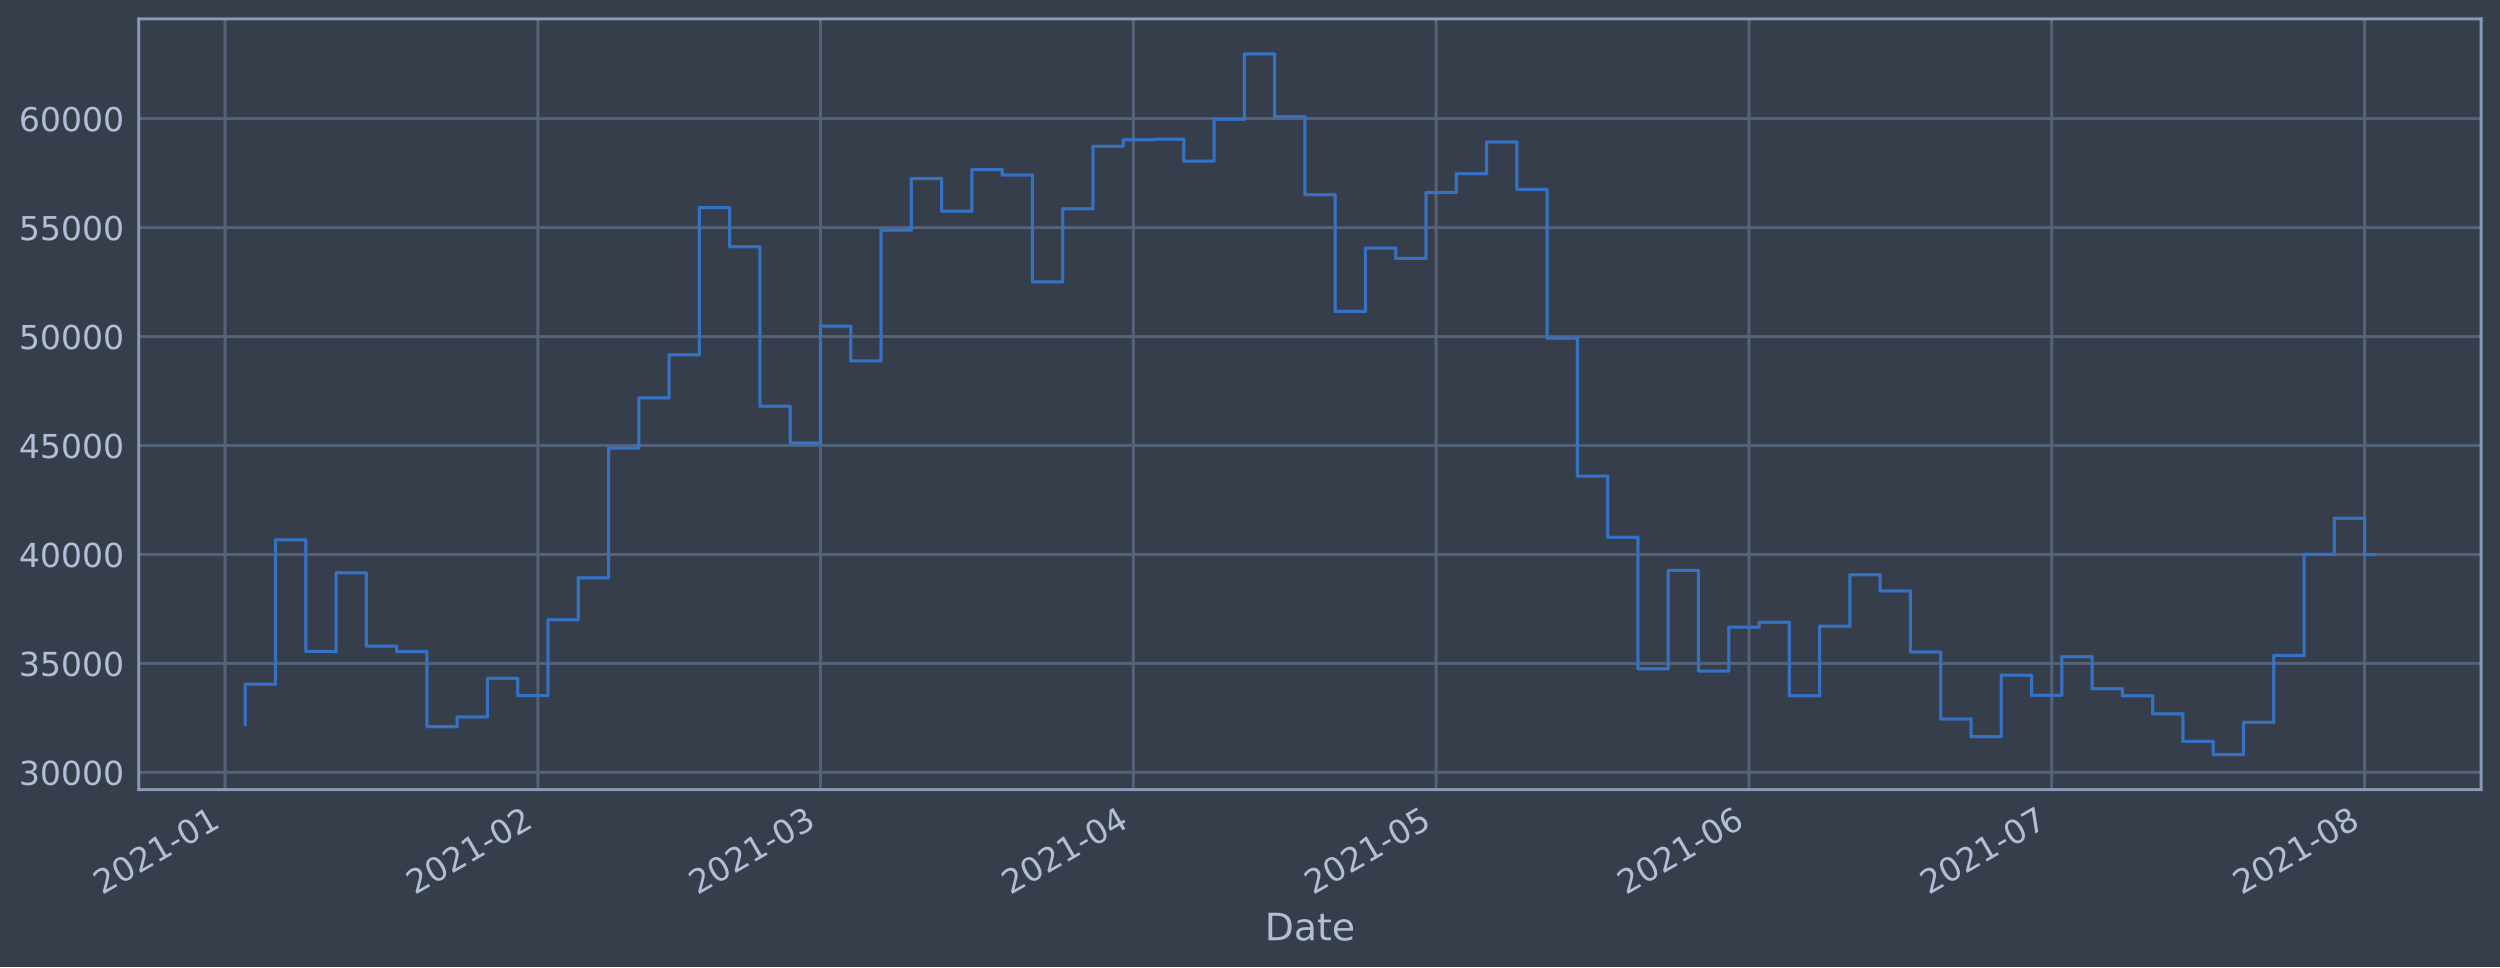
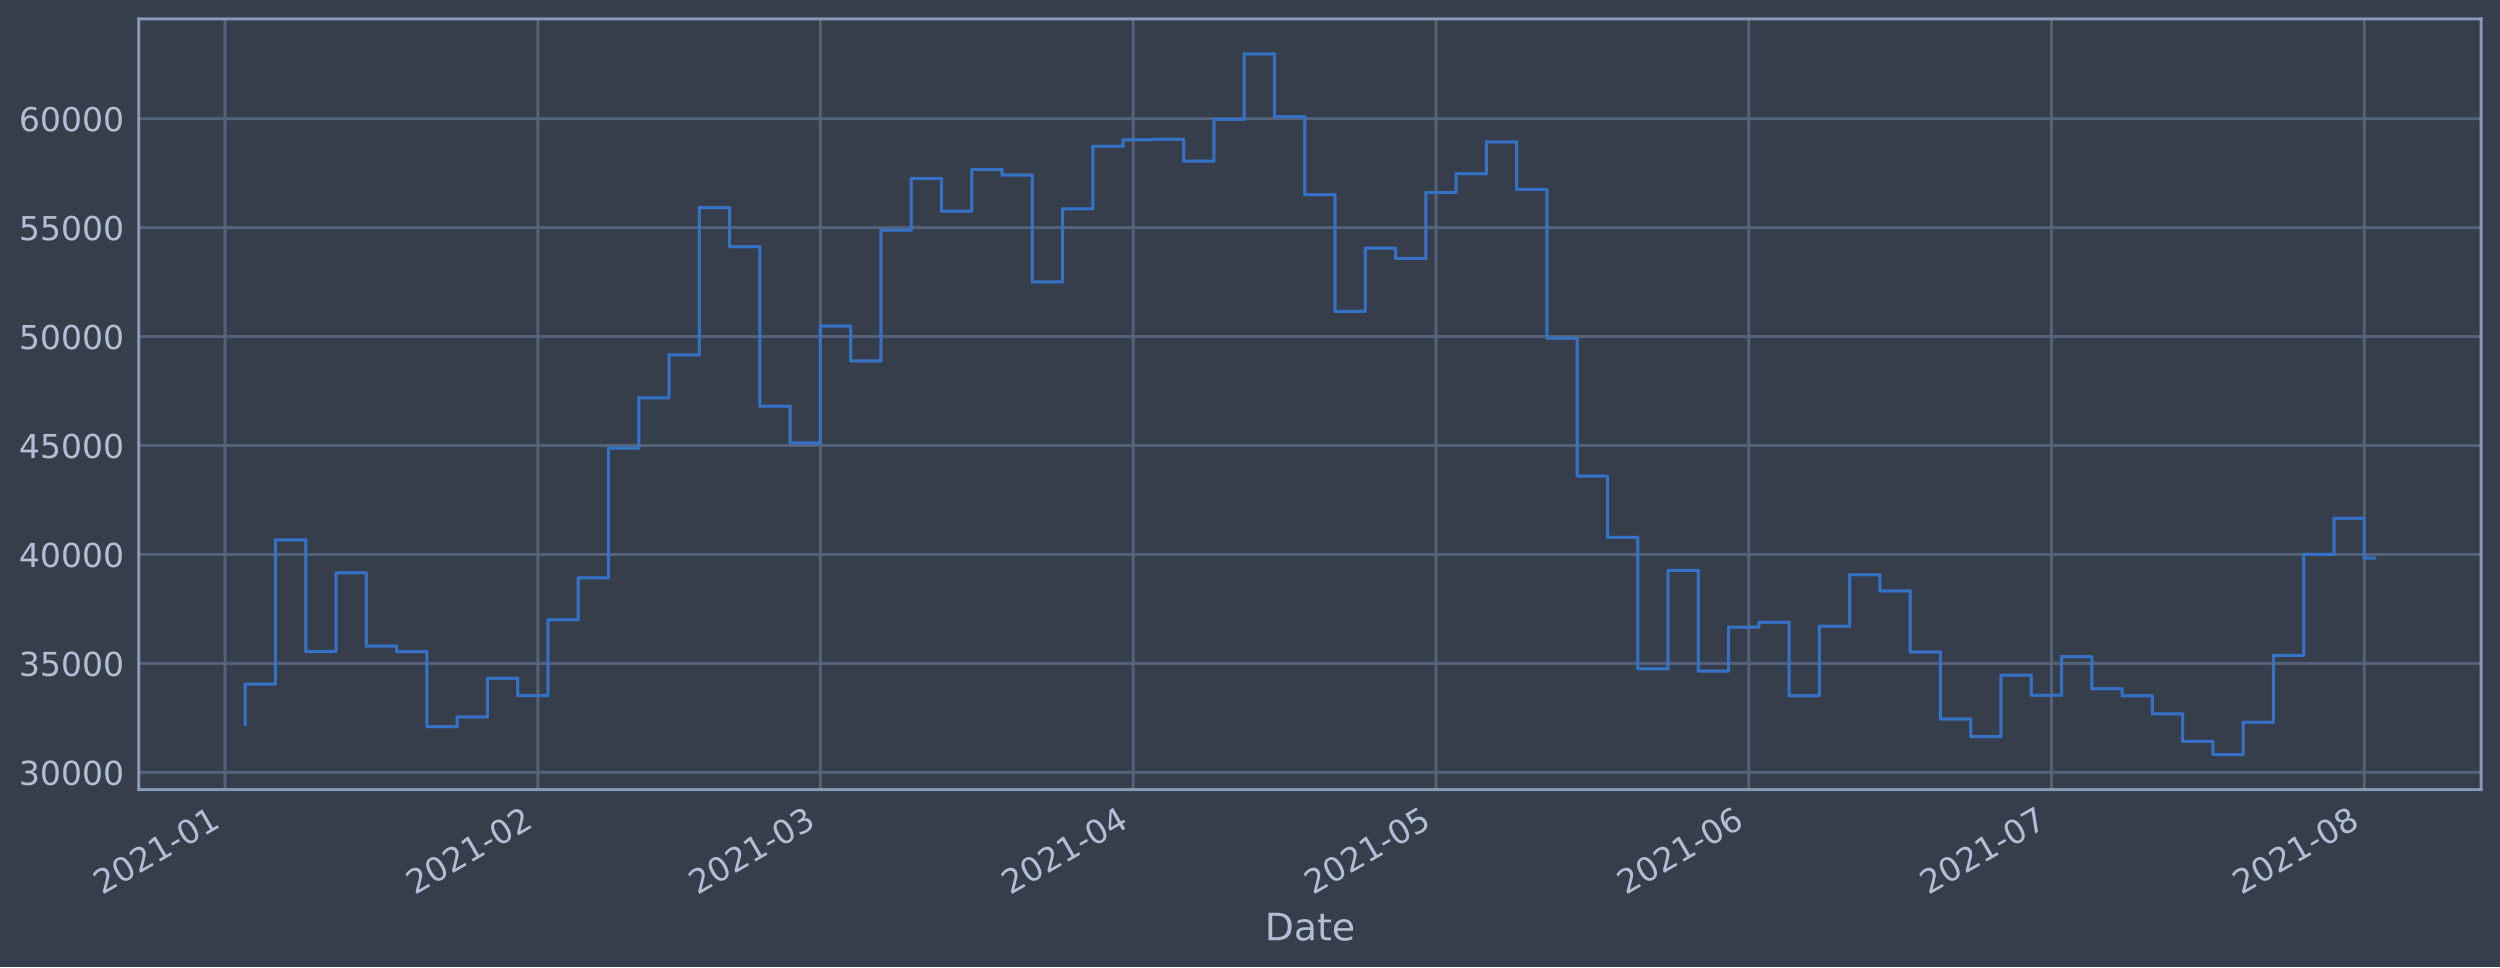
<svg xmlns="http://www.w3.org/2000/svg" xmlns:xlink="http://www.w3.org/1999/xlink" height="368.58pt" version="1.1" viewBox="0 0 952.884 368.58" width="952.884pt">
  <defs>
    <style type="text/css">*{stroke-linecap:butt;stroke-linejoin:round;}</style>
  </defs>
  <g id="figure_1">
    <g id="patch_1">
      <path d="M 0 368.58  L 952.884 368.58  L 952.884 0  L 0 0  z " style="fill:#373e4b;" />
    </g>
    <g id="axes_1">
      <g id="patch_2">
        <path d="M 52.884 300.96  L 945.684 300.96  L 945.684 7.2  L 52.884 7.2  z " style="fill:#373e4b;" />
      </g>
      <g id="matplotlib.axis_1">
        <g id="xtick_1">
          <g id="line2d_1">
-             <path clip-path="url(#p9386f862c2)" d="M 85.772 300.96  L 85.772 7.2  " style="fill:none;stroke:#546379;stroke-linecap:square;stroke-width:1.12;" />
+             <path clip-path="url(#p86b8a4b633)" d="M 85.773 300.96  L 85.773 7.2  " style="fill:none;stroke:#546379;stroke-linecap:square;stroke-width:1.12;" />
          </g>
          <g id="line2d_2" />
          <g id="text_1">
-             <g style="fill:#b1bed6;" transform="translate(38.86888 341.1745)rotate(-30)scale(0.126 -0.126)">
+             <g style="fill:#b1bed6;" transform="translate(38.87 341.1745)rotate(-30)scale(0.126 -0.126)">
              <defs>
                <path d="M 1228 531  L 3431 531  L 3431 0  L 469 0  L 469 531  Q 828 903 1448 1529  Q 2069 2156 2228 2338  Q 2531 2678 2651 2914  Q 2772 3150 2772 3378  Q 2772 3750 2511 3984  Q 2250 4219 1831 4219  Q 1534 4219 1204 4116  Q 875 4013 500 3803  L 500 4441  Q 881 4594 1212 4672  Q 1544 4750 1819 4750  Q 2544 4750 2975 4387  Q 3406 4025 3406 3419  Q 3406 3131 3298 2873  Q 3191 2616 2906 2266  Q 2828 2175 2409 1742  Q 1991 1309 1228 531  z " id="DejaVuSans-32" transform="scale(0.015625)" />
                <path d="M 2034 4250  Q 1547 4250 1301 3770  Q 1056 3291 1056 2328  Q 1056 1369 1301 889  Q 1547 409 2034 409  Q 2525 409 2770 889  Q 3016 1369 3016 2328  Q 3016 3291 2770 3770  Q 2525 4250 2034 4250  z M 2034 4750  Q 2819 4750 3233 4129  Q 3647 3509 3647 2328  Q 3647 1150 3233 529  Q 2819 -91 2034 -91  Q 1250 -91 836 529  Q 422 1150 422 2328  Q 422 3509 836 4129  Q 1250 4750 2034 4750  z " id="DejaVuSans-30" transform="scale(0.015625)" />
                <path d="M 794 531  L 1825 531  L 1825 4091  L 703 3866  L 703 4441  L 1819 4666  L 2450 4666  L 2450 531  L 3481 531  L 3481 0  L 794 0  L 794 531  z " id="DejaVuSans-31" transform="scale(0.015625)" />
                <path d="M 313 2009  L 1997 2009  L 1997 1497  L 313 1497  L 313 2009  z " id="DejaVuSans-2d" transform="scale(0.015625)" />
              </defs>
              <use xlink:href="#DejaVuSans-32" />
              <use x="63.623" xlink:href="#DejaVuSans-30" />
              <use x="127.246" xlink:href="#DejaVuSans-32" />
              <use x="190.869" xlink:href="#DejaVuSans-31" />
              <use x="254.492" xlink:href="#DejaVuSans-2d" />
              <use x="290.576" xlink:href="#DejaVuSans-30" />
              <use x="354.199" xlink:href="#DejaVuSans-31" />
            </g>
          </g>
        </g>
        <g id="xtick_2">
          <g id="line2d_3">
-             <path clip-path="url(#p9386f862c2)" d="M 205.02 300.96  L 205.02 7.2  " style="fill:none;stroke:#546379;stroke-linecap:square;stroke-width:1.12;" />
+             <path clip-path="url(#p86b8a4b633)" d="M 205.004 300.96  L 205.004 7.2  " style="fill:none;stroke:#546379;stroke-linecap:square;stroke-width:1.12;" />
          </g>
          <g id="line2d_4" />
          <g id="text_2">
-             <g style="fill:#b1bed6;" transform="translate(158.1168 341.1745)rotate(-30)scale(0.126 -0.126)">
+             <g style="fill:#b1bed6;" transform="translate(158.1006 341.1745)rotate(-30)scale(0.126 -0.126)">
              <use xlink:href="#DejaVuSans-32" />
              <use x="63.623" xlink:href="#DejaVuSans-30" />
              <use x="127.246" xlink:href="#DejaVuSans-32" />
              <use x="190.869" xlink:href="#DejaVuSans-31" />
              <use x="254.492" xlink:href="#DejaVuSans-2d" />
              <use x="290.576" xlink:href="#DejaVuSans-30" />
              <use x="354.199" xlink:href="#DejaVuSans-32" />
            </g>
          </g>
        </g>
        <g id="xtick_3">
          <g id="line2d_5">
-             <path clip-path="url(#p9386f862c2)" d="M 312.728 300.96  L 312.728 7.2  " style="fill:none;stroke:#546379;stroke-linecap:square;stroke-width:1.12;" />
+             <path clip-path="url(#p86b8a4b633)" d="M 312.696 300.96  L 312.696 7.2  " style="fill:none;stroke:#546379;stroke-linecap:square;stroke-width:1.12;" />
          </g>
          <g id="line2d_6" />
          <g id="text_3">
-             <g style="fill:#b1bed6;" transform="translate(265.8246 341.1745)rotate(-30)scale(0.126 -0.126)">
+             <g style="fill:#b1bed6;" transform="translate(265.7928 341.1745)rotate(-30)scale(0.126 -0.126)">
              <defs>
                <path d="M 2597 2516  Q 3050 2419 3304 2112  Q 3559 1806 3559 1356  Q 3559 666 3084 287  Q 2609 -91 1734 -91  Q 1441 -91 1130 -33  Q 819 25 488 141  L 488 750  Q 750 597 1062 519  Q 1375 441 1716 441  Q 2309 441 2620 675  Q 2931 909 2931 1356  Q 2931 1769 2642 2001  Q 2353 2234 1838 2234  L 1294 2234  L 1294 2753  L 1863 2753  Q 2328 2753 2575 2939  Q 2822 3125 2822 3475  Q 2822 3834 2567 4026  Q 2313 4219 1838 4219  Q 1578 4219 1281 4162  Q 984 4106 628 3988  L 628 4550  Q 988 4650 1302 4700  Q 1616 4750 1894 4750  Q 2613 4750 3031 4423  Q 3450 4097 3450 3541  Q 3450 3153 3228 2886  Q 3006 2619 2597 2516  z " id="DejaVuSans-33" transform="scale(0.015625)" />
              </defs>
              <use xlink:href="#DejaVuSans-32" />
              <use x="63.623" xlink:href="#DejaVuSans-30" />
              <use x="127.246" xlink:href="#DejaVuSans-32" />
              <use x="190.869" xlink:href="#DejaVuSans-31" />
              <use x="254.492" xlink:href="#DejaVuSans-2d" />
              <use x="290.576" xlink:href="#DejaVuSans-30" />
              <use x="354.199" xlink:href="#DejaVuSans-33" />
            </g>
          </g>
        </g>
        <g id="xtick_4">
          <g id="line2d_7">
-             <path clip-path="url(#p9386f862c2)" d="M 431.976 300.96  L 431.976 7.2  " style="fill:none;stroke:#546379;stroke-linecap:square;stroke-width:1.12;" />
+             <path clip-path="url(#p86b8a4b633)" d="M 431.927 300.96  L 431.927 7.2  " style="fill:none;stroke:#546379;stroke-linecap:square;stroke-width:1.12;" />
          </g>
          <g id="line2d_8" />
          <g id="text_4">
-             <g style="fill:#b1bed6;" transform="translate(385.0725 341.1745)rotate(-30)scale(0.126 -0.126)">
+             <g style="fill:#b1bed6;" transform="translate(385.0234 341.1745)rotate(-30)scale(0.126 -0.126)">
              <defs>
                <path d="M 2419 4116  L 825 1625  L 2419 1625  L 2419 4116  z M 2253 4666  L 3047 4666  L 3047 1625  L 3713 1625  L 3713 1100  L 3047 1100  L 3047 0  L 2419 0  L 2419 1100  L 313 1100  L 313 1709  L 2253 4666  z " id="DejaVuSans-34" transform="scale(0.015625)" />
              </defs>
              <use xlink:href="#DejaVuSans-32" />
              <use x="63.623" xlink:href="#DejaVuSans-30" />
              <use x="127.246" xlink:href="#DejaVuSans-32" />
              <use x="190.869" xlink:href="#DejaVuSans-31" />
              <use x="254.492" xlink:href="#DejaVuSans-2d" />
              <use x="290.576" xlink:href="#DejaVuSans-30" />
              <use x="354.199" xlink:href="#DejaVuSans-34" />
            </g>
          </g>
        </g>
        <g id="xtick_5">
          <g id="line2d_9">
-             <path clip-path="url(#p9386f862c2)" d="M 547.377 300.96  L 547.377 7.2  " style="fill:none;stroke:#546379;stroke-linecap:square;stroke-width:1.12;" />
+             <path clip-path="url(#p86b8a4b633)" d="M 547.311 300.96  L 547.311 7.2  " style="fill:none;stroke:#546379;stroke-linecap:square;stroke-width:1.12;" />
          </g>
          <g id="line2d_10" />
          <g id="text_5">
-             <g style="fill:#b1bed6;" transform="translate(500.4737 341.1745)rotate(-30)scale(0.126 -0.126)">
+             <g style="fill:#b1bed6;" transform="translate(500.4079 341.1745)rotate(-30)scale(0.126 -0.126)">
              <defs>
                <path d="M 691 4666  L 3169 4666  L 3169 4134  L 1269 4134  L 1269 2991  Q 1406 3038 1543 3061  Q 1681 3084 1819 3084  Q 2600 3084 3056 2656  Q 3513 2228 3513 1497  Q 3513 744 3044 326  Q 2575 -91 1722 -91  Q 1428 -91 1123 -41  Q 819 9 494 109  L 494 744  Q 775 591 1075 516  Q 1375 441 1709 441  Q 2250 441 2565 725  Q 2881 1009 2881 1497  Q 2881 1984 2565 2268  Q 2250 2553 1709 2553  Q 1456 2553 1204 2497  Q 953 2441 691 2322  L 691 4666  z " id="DejaVuSans-35" transform="scale(0.015625)" />
              </defs>
              <use xlink:href="#DejaVuSans-32" />
              <use x="63.623" xlink:href="#DejaVuSans-30" />
              <use x="127.246" xlink:href="#DejaVuSans-32" />
              <use x="190.869" xlink:href="#DejaVuSans-31" />
              <use x="254.492" xlink:href="#DejaVuSans-2d" />
              <use x="290.576" xlink:href="#DejaVuSans-30" />
              <use x="354.199" xlink:href="#DejaVuSans-35" />
            </g>
          </g>
        </g>
        <g id="xtick_6">
          <g id="line2d_11">
-             <path clip-path="url(#p9386f862c2)" d="M 666.625 300.96  L 666.625 7.2  " style="fill:none;stroke:#546379;stroke-linecap:square;stroke-width:1.12;" />
+             <path clip-path="url(#p86b8a4b633)" d="M 666.542 300.96  L 666.542 7.2  " style="fill:none;stroke:#546379;stroke-linecap:square;stroke-width:1.12;" />
          </g>
          <g id="line2d_12" />
          <g id="text_6">
-             <g style="fill:#b1bed6;" transform="translate(619.7216 341.1745)rotate(-30)scale(0.126 -0.126)">
+             <g style="fill:#b1bed6;" transform="translate(619.6386 341.1745)rotate(-30)scale(0.126 -0.126)">
              <defs>
                <path d="M 2113 2584  Q 1688 2584 1439 2293  Q 1191 2003 1191 1497  Q 1191 994 1439 701  Q 1688 409 2113 409  Q 2538 409 2786 701  Q 3034 994 3034 1497  Q 3034 2003 2786 2293  Q 2538 2584 2113 2584  z M 3366 4563  L 3366 3988  Q 3128 4100 2886 4159  Q 2644 4219 2406 4219  Q 1781 4219 1451 3797  Q 1122 3375 1075 2522  Q 1259 2794 1537 2939  Q 1816 3084 2150 3084  Q 2853 3084 3261 2657  Q 3669 2231 3669 1497  Q 3669 778 3244 343  Q 2819 -91 2113 -91  Q 1303 -91 875 529  Q 447 1150 447 2328  Q 447 3434 972 4092  Q 1497 4750 2381 4750  Q 2619 4750 2861 4703  Q 3103 4656 3366 4563  z " id="DejaVuSans-36" transform="scale(0.015625)" />
              </defs>
              <use xlink:href="#DejaVuSans-32" />
              <use x="63.623" xlink:href="#DejaVuSans-30" />
              <use x="127.246" xlink:href="#DejaVuSans-32" />
              <use x="190.869" xlink:href="#DejaVuSans-31" />
              <use x="254.492" xlink:href="#DejaVuSans-2d" />
              <use x="290.576" xlink:href="#DejaVuSans-30" />
              <use x="354.199" xlink:href="#DejaVuSans-36" />
            </g>
          </g>
        </g>
        <g id="xtick_7">
          <g id="line2d_13">
-             <path clip-path="url(#p9386f862c2)" d="M 782.026 300.96  L 782.026 7.2  " style="fill:none;stroke:#546379;stroke-linecap:square;stroke-width:1.12;" />
+             <path clip-path="url(#p86b8a4b633)" d="M 781.926 300.96  L 781.926 7.2  " style="fill:none;stroke:#546379;stroke-linecap:square;stroke-width:1.12;" />
          </g>
          <g id="line2d_14" />
          <g id="text_7">
-             <g style="fill:#b1bed6;" transform="translate(735.1227 341.1745)rotate(-30)scale(0.126 -0.126)">
+             <g style="fill:#b1bed6;" transform="translate(735.0231 341.1745)rotate(-30)scale(0.126 -0.126)">
              <defs>
                <path d="M 525 4666  L 3525 4666  L 3525 4397  L 1831 0  L 1172 0  L 2766 4134  L 525 4134  L 525 4666  z " id="DejaVuSans-37" transform="scale(0.015625)" />
              </defs>
              <use xlink:href="#DejaVuSans-32" />
              <use x="63.623" xlink:href="#DejaVuSans-30" />
              <use x="127.246" xlink:href="#DejaVuSans-32" />
              <use x="190.869" xlink:href="#DejaVuSans-31" />
              <use x="254.492" xlink:href="#DejaVuSans-2d" />
              <use x="290.576" xlink:href="#DejaVuSans-30" />
              <use x="354.199" xlink:href="#DejaVuSans-37" />
            </g>
          </g>
        </g>
        <g id="xtick_8">
          <g id="line2d_15">
-             <path clip-path="url(#p9386f862c2)" d="M 901.274 300.96  L 901.274 7.2  " style="fill:none;stroke:#546379;stroke-linecap:square;stroke-width:1.12;" />
+             <path clip-path="url(#p86b8a4b633)" d="M 901.157 300.96  L 901.157 7.2  " style="fill:none;stroke:#546379;stroke-linecap:square;stroke-width:1.12;" />
          </g>
          <g id="line2d_16" />
          <g id="text_8">
-             <g style="fill:#b1bed6;" transform="translate(854.3706 341.1745)rotate(-30)scale(0.126 -0.126)">
+             <g style="fill:#b1bed6;" transform="translate(854.2537 341.1745)rotate(-30)scale(0.126 -0.126)">
              <defs>
                <path d="M 2034 2216  Q 1584 2216 1326 1975  Q 1069 1734 1069 1313  Q 1069 891 1326 650  Q 1584 409 2034 409  Q 2484 409 2743 651  Q 3003 894 3003 1313  Q 3003 1734 2745 1975  Q 2488 2216 2034 2216  z M 1403 2484  Q 997 2584 770 2862  Q 544 3141 544 3541  Q 544 4100 942 4425  Q 1341 4750 2034 4750  Q 2731 4750 3128 4425  Q 3525 4100 3525 3541  Q 3525 3141 3298 2862  Q 3072 2584 2669 2484  Q 3125 2378 3379 2068  Q 3634 1759 3634 1313  Q 3634 634 3220 271  Q 2806 -91 2034 -91  Q 1263 -91 848 271  Q 434 634 434 1313  Q 434 1759 690 2068  Q 947 2378 1403 2484  z M 1172 3481  Q 1172 3119 1398 2916  Q 1625 2713 2034 2713  Q 2441 2713 2670 2916  Q 2900 3119 2900 3481  Q 2900 3844 2670 4047  Q 2441 4250 2034 4250  Q 1625 4250 1398 4047  Q 1172 3844 1172 3481  z " id="DejaVuSans-38" transform="scale(0.015625)" />
              </defs>
              <use xlink:href="#DejaVuSans-32" />
              <use x="63.623" xlink:href="#DejaVuSans-30" />
              <use x="127.246" xlink:href="#DejaVuSans-32" />
              <use x="190.869" xlink:href="#DejaVuSans-31" />
              <use x="254.492" xlink:href="#DejaVuSans-2d" />
              <use x="290.576" xlink:href="#DejaVuSans-30" />
              <use x="354.199" xlink:href="#DejaVuSans-38" />
            </g>
          </g>
        </g>
        <g id="text_9">
          <g style="fill:#b1bed6;" transform="translate(482.0746 358.3856)scale(0.144 -0.144)">
            <defs>
              <path d="M 1259 4147  L 1259 519  L 2022 519  Q 2988 519 3436 956  Q 3884 1394 3884 2338  Q 3884 3275 3436 3711  Q 2988 4147 2022 4147  L 1259 4147  z M 628 4666  L 1925 4666  Q 3281 4666 3915 4102  Q 4550 3538 4550 2338  Q 4550 1131 3912 565  Q 3275 0 1925 0  L 628 0  L 628 4666  z " id="DejaVuSans-44" transform="scale(0.015625)" />
              <path d="M 2194 1759  Q 1497 1759 1228 1600  Q 959 1441 959 1056  Q 959 750 1161 570  Q 1363 391 1709 391  Q 2188 391 2477 730  Q 2766 1069 2766 1631  L 2766 1759  L 2194 1759  z M 3341 1997  L 3341 0  L 2766 0  L 2766 531  Q 2569 213 2275 61  Q 1981 -91 1556 -91  Q 1019 -91 701 211  Q 384 513 384 1019  Q 384 1609 779 1909  Q 1175 2209 1959 2209  L 2766 2209  L 2766 2266  Q 2766 2663 2505 2880  Q 2244 3097 1772 3097  Q 1472 3097 1187 3025  Q 903 2953 641 2809  L 641 3341  Q 956 3463 1253 3523  Q 1550 3584 1831 3584  Q 2591 3584 2966 3190  Q 3341 2797 3341 1997  z " id="DejaVuSans-61" transform="scale(0.015625)" />
              <path d="M 1172 4494  L 1172 3500  L 2356 3500  L 2356 3053  L 1172 3053  L 1172 1153  Q 1172 725 1289 603  Q 1406 481 1766 481  L 2356 481  L 2356 0  L 1766 0  Q 1100 0 847 248  Q 594 497 594 1153  L 594 3053  L 172 3053  L 172 3500  L 594 3500  L 594 4494  L 1172 4494  z " id="DejaVuSans-74" transform="scale(0.015625)" />
              <path d="M 3597 1894  L 3597 1613  L 953 1613  Q 991 1019 1311 708  Q 1631 397 2203 397  Q 2534 397 2845 478  Q 3156 559 3463 722  L 3463 178  Q 3153 47 2828 -22  Q 2503 -91 2169 -91  Q 1331 -91 842 396  Q 353 884 353 1716  Q 353 2575 817 3079  Q 1281 3584 2069 3584  Q 2775 3584 3186 3129  Q 3597 2675 3597 1894  z M 3022 2063  Q 3016 2534 2758 2815  Q 2500 3097 2075 3097  Q 1594 3097 1305 2825  Q 1016 2553 972 2059  L 3022 2063  z " id="DejaVuSans-65" transform="scale(0.015625)" />
            </defs>
            <use xlink:href="#DejaVuSans-44" />
            <use x="77.002" xlink:href="#DejaVuSans-61" />
            <use x="138.281" xlink:href="#DejaVuSans-74" />
            <use x="177.49" xlink:href="#DejaVuSans-65" />
          </g>
        </g>
      </g>
      <g id="matplotlib.axis_2">
        <g id="ytick_1">
          <g id="line2d_17">
-             <path clip-path="url(#p9386f862c2)" d="M 52.884 294.384  L 945.684 294.384  " style="fill:none;stroke:#546379;stroke-linecap:square;stroke-width:1.12;" />
+             <path clip-path="url(#p86b8a4b633)" d="M 52.884 294.384  L 945.684 294.384  " style="fill:none;stroke:#546379;stroke-linecap:square;stroke-width:1.12;" />
          </g>
          <g id="line2d_18" />
          <g id="text_10">
            <g style="fill:#b1bed6;" transform="translate(7.2 299.1712)scale(0.126 -0.126)">
              <use xlink:href="#DejaVuSans-33" />
              <use x="63.623" xlink:href="#DejaVuSans-30" />
              <use x="127.246" xlink:href="#DejaVuSans-30" />
              <use x="190.869" xlink:href="#DejaVuSans-30" />
              <use x="254.492" xlink:href="#DejaVuSans-30" />
            </g>
          </g>
        </g>
        <g id="ytick_2">
          <g id="line2d_19">
-             <path clip-path="url(#p9386f862c2)" d="M 52.884 252.856  L 945.684 252.856  " style="fill:none;stroke:#546379;stroke-linecap:square;stroke-width:1.12;" />
+             <path clip-path="url(#p86b8a4b633)" d="M 52.884 252.856  L 945.684 252.856  " style="fill:none;stroke:#546379;stroke-linecap:square;stroke-width:1.12;" />
          </g>
          <g id="line2d_20" />
          <g id="text_11">
            <g style="fill:#b1bed6;" transform="translate(7.2 257.6428)scale(0.126 -0.126)">
              <use xlink:href="#DejaVuSans-33" />
              <use x="63.623" xlink:href="#DejaVuSans-35" />
              <use x="127.246" xlink:href="#DejaVuSans-30" />
              <use x="190.869" xlink:href="#DejaVuSans-30" />
              <use x="254.492" xlink:href="#DejaVuSans-30" />
            </g>
          </g>
        </g>
        <g id="ytick_3">
          <g id="line2d_21">
-             <path clip-path="url(#p9386f862c2)" d="M 52.884 211.327  L 945.684 211.327  " style="fill:none;stroke:#546379;stroke-linecap:square;stroke-width:1.12;" />
+             <path clip-path="url(#p86b8a4b633)" d="M 52.884 211.327  L 945.684 211.327  " style="fill:none;stroke:#546379;stroke-linecap:square;stroke-width:1.12;" />
          </g>
          <g id="line2d_22" />
          <g id="text_12">
            <g style="fill:#b1bed6;" transform="translate(7.2 216.1143)scale(0.126 -0.126)">
              <use xlink:href="#DejaVuSans-34" />
              <use x="63.623" xlink:href="#DejaVuSans-30" />
              <use x="127.246" xlink:href="#DejaVuSans-30" />
              <use x="190.869" xlink:href="#DejaVuSans-30" />
              <use x="254.492" xlink:href="#DejaVuSans-30" />
            </g>
          </g>
        </g>
        <g id="ytick_4">
          <g id="line2d_23">
-             <path clip-path="url(#p9386f862c2)" d="M 52.884 169.799  L 945.684 169.799  " style="fill:none;stroke:#546379;stroke-linecap:square;stroke-width:1.12;" />
+             <path clip-path="url(#p86b8a4b633)" d="M 52.884 169.799  L 945.684 169.799  " style="fill:none;stroke:#546379;stroke-linecap:square;stroke-width:1.12;" />
          </g>
          <g id="line2d_24" />
          <g id="text_13">
            <g style="fill:#b1bed6;" transform="translate(7.2 174.5858)scale(0.126 -0.126)">
              <use xlink:href="#DejaVuSans-34" />
              <use x="63.623" xlink:href="#DejaVuSans-35" />
              <use x="127.246" xlink:href="#DejaVuSans-30" />
              <use x="190.869" xlink:href="#DejaVuSans-30" />
              <use x="254.492" xlink:href="#DejaVuSans-30" />
            </g>
          </g>
        </g>
        <g id="ytick_5">
          <g id="line2d_25">
-             <path clip-path="url(#p9386f862c2)" d="M 52.884 128.27  L 945.684 128.27  " style="fill:none;stroke:#546379;stroke-linecap:square;stroke-width:1.12;" />
+             <path clip-path="url(#p86b8a4b633)" d="M 52.884 128.27  L 945.684 128.27  " style="fill:none;stroke:#546379;stroke-linecap:square;stroke-width:1.12;" />
          </g>
          <g id="line2d_26" />
          <g id="text_14">
            <g style="fill:#b1bed6;" transform="translate(7.2 133.0573)scale(0.126 -0.126)">
              <use xlink:href="#DejaVuSans-35" />
              <use x="63.623" xlink:href="#DejaVuSans-30" />
              <use x="127.246" xlink:href="#DejaVuSans-30" />
              <use x="190.869" xlink:href="#DejaVuSans-30" />
              <use x="254.492" xlink:href="#DejaVuSans-30" />
            </g>
          </g>
        </g>
        <g id="ytick_6">
          <g id="line2d_27">
-             <path clip-path="url(#p9386f862c2)" d="M 52.884 86.742  L 945.684 86.742  " style="fill:none;stroke:#546379;stroke-linecap:square;stroke-width:1.12;" />
+             <path clip-path="url(#p86b8a4b633)" d="M 52.884 86.742  L 945.684 86.742  " style="fill:none;stroke:#546379;stroke-linecap:square;stroke-width:1.12;" />
          </g>
          <g id="line2d_28" />
          <g id="text_15">
            <g style="fill:#b1bed6;" transform="translate(7.2 91.52883)scale(0.126 -0.126)">
              <use xlink:href="#DejaVuSans-35" />
              <use x="63.623" xlink:href="#DejaVuSans-35" />
              <use x="127.246" xlink:href="#DejaVuSans-30" />
              <use x="190.869" xlink:href="#DejaVuSans-30" />
              <use x="254.492" xlink:href="#DejaVuSans-30" />
            </g>
          </g>
        </g>
        <g id="ytick_7">
          <g id="line2d_29">
-             <path clip-path="url(#p9386f862c2)" d="M 52.884 45.213  L 945.684 45.213  " style="fill:none;stroke:#546379;stroke-linecap:square;stroke-width:1.12;" />
+             <path clip-path="url(#p86b8a4b633)" d="M 52.884 45.213  L 945.684 45.213  " style="fill:none;stroke:#546379;stroke-linecap:square;stroke-width:1.12;" />
          </g>
          <g id="line2d_30" />
          <g id="text_16">
            <g style="fill:#b1bed6;" transform="translate(7.2 50.00035)scale(0.126 -0.126)">
              <use xlink:href="#DejaVuSans-36" />
              <use x="63.623" xlink:href="#DejaVuSans-30" />
              <use x="127.246" xlink:href="#DejaVuSans-30" />
              <use x="190.869" xlink:href="#DejaVuSans-30" />
              <use x="254.492" xlink:href="#DejaVuSans-30" />
            </g>
          </g>
        </g>
      </g>
      <g id="line2d_31">
-         <path clip-path="url(#p9386f862c2)" d="M 93.466 276.149  L 93.466 260.774  L 105.006 260.774  L 105.006 205.76  L 116.546 205.76  L 116.546 248.33  L 128.086 248.33  L 128.086 218.317  L 139.626 218.317  L 139.626 246.269  L 151.166 246.269  L 151.166 248.379  L 162.706 248.379  L 162.706 276.944  L 174.246 276.944  L 174.246 273.273  L 185.787 273.273  L 185.787 258.551  L 197.327 258.551  L 197.327 265.124  L 208.867 265.124  L 208.867 236.227  L 220.407 236.227  L 220.407 220.23  L 231.947 220.23  L 231.947 170.811  L 243.487 170.811  L 243.487 151.649  L 255.027 151.649  L 255.027 135.246  L 266.567 135.246  L 266.567 79.13  L 278.107 79.13  L 278.107 94.023  L 289.648 94.023  L 289.648 154.845  L 301.188 154.845  L 301.188 168.853  L 312.728 168.853  L 312.728 124.303  L 324.268 124.303  L 324.268 137.559  L 335.808 137.559  L 335.808 87.726  L 347.348 87.726  L 347.348 68.027  L 358.888 68.027  L 358.888 80.473  L 370.428 80.473  L 370.428 64.6  L 381.969 64.6  L 381.969 66.715  L 393.509 66.715  L 393.509 107.438  L 405.049 107.438  L 405.049 79.566  L 416.589 79.566  L 416.589 55.76  L 428.129 55.76  L 428.129 53.259  L 439.669 53.259  L 439.669 53.07  L 451.209 53.07  L 451.209 61.421  L 462.749 61.421  L 462.749 45.505  L 474.29 45.505  L 474.29 20.553  L 485.83 20.553  L 485.83 44.49  L 497.37 44.49  L 497.37 74.218  L 508.91 74.218  L 508.91 118.693  L 520.45 118.693  L 520.45 94.577  L 531.99 94.577  L 531.99 98.501  L 543.53 98.501  L 543.53 73.366  L 555.07 73.366  L 555.07 66.2  L 566.61 66.2  L 566.61 54.11  L 578.151 54.11  L 578.151 72.207  L 589.691 72.207  L 589.691 128.914  L 601.231 128.914  L 601.231 181.458  L 612.771 181.458  L 612.771 204.813  L 624.311 204.813  L 624.311 254.894  L 635.851 254.894  L 635.851 217.423  L 647.391 217.423  L 647.391 255.782  L 658.931 255.782  L 658.931 239.046  L 670.472 239.046  L 670.472 237.195  L 682.012 237.195  L 682.012 265.191  L 693.552 265.191  L 693.552 238.698  L 705.092 238.698  L 705.092 219.078  L 716.632 219.078  L 716.632 225.24  L 728.172 225.24  L 728.172 248.502  L 739.712 248.502  L 739.712 274.055  L 751.252 274.055  L 751.252 280.758  L 762.792 280.758  L 762.792 257.368  L 774.333 257.368  L 774.333 265.008  L 785.873 265.008  L 785.873 250.287  L 797.413 250.287  L 797.413 262.498  L 808.953 262.498  L 808.953 265.185  L 820.493 265.185  L 820.493 272.07  L 832.033 272.07  L 832.033 282.58  L 843.573 282.58  L 843.573 287.607  L 855.113 287.607  L 855.113 275.299  L 866.654 275.299  L 866.654 249.823  L 878.194 249.823  L 878.194 211.306  L 889.734 211.306  L 889.734 197.548  L 901.274 197.548  L 901.274 211.402  L 905.102 211.402  L 905.102 211.402  " style="fill:none;stroke:#3572c6;stroke-linecap:square;stroke-width:1.2;" />
+         <path clip-path="url(#p86b8a4b633)" d="M 93.466 276.149  L 93.466 260.774  L 105.004 260.774  L 105.004 205.76  L 116.542 205.76  L 116.542 248.33  L 128.081 248.33  L 128.081 218.317  L 139.619 218.317  L 139.619 246.269  L 151.158 246.269  L 151.158 248.379  L 162.696 248.379  L 162.696 276.944  L 174.235 276.944  L 174.235 273.273  L 185.773 273.273  L 185.773 258.551  L 197.312 258.551  L 197.312 265.124  L 208.85 265.124  L 208.85 236.227  L 220.389 236.227  L 220.389 220.23  L 231.927 220.23  L 231.927 170.811  L 243.465 170.811  L 243.465 151.649  L 255.004 151.649  L 255.004 135.246  L 266.542 135.246  L 266.542 79.13  L 278.081 79.13  L 278.081 94.023  L 289.619 94.023  L 289.619 154.845  L 301.158 154.845  L 301.158 168.853  L 312.696 168.853  L 312.696 124.303  L 324.235 124.303  L 324.235 137.559  L 335.773 137.559  L 335.773 87.726  L 347.311 87.726  L 347.311 68.027  L 358.85 68.027  L 358.85 80.473  L 370.388 80.473  L 370.388 64.6  L 381.927 64.6  L 381.927 66.715  L 393.465 66.715  L 393.465 107.438  L 405.004 107.438  L 405.004 79.566  L 416.542 79.566  L 416.542 55.76  L 428.081 55.76  L 428.081 53.259  L 439.619 53.259  L 439.619 53.07  L 451.157 53.07  L 451.157 61.421  L 462.696 61.421  L 462.696 45.505  L 474.234 45.505  L 474.234 20.553  L 485.773 20.553  L 485.773 44.49  L 497.311 44.49  L 497.311 74.218  L 508.85 74.218  L 508.85 118.693  L 520.388 118.693  L 520.388 94.577  L 531.927 94.577  L 531.927 98.501  L 543.465 98.501  L 543.465 73.366  L 555.004 73.366  L 555.004 66.2  L 566.542 66.2  L 566.542 54.11  L 578.08 54.11  L 578.08 72.207  L 589.619 72.207  L 589.619 128.914  L 601.157 128.914  L 601.157 181.458  L 612.696 181.458  L 612.696 204.813  L 624.234 204.813  L 624.234 254.894  L 635.773 254.894  L 635.773 217.423  L 647.311 217.423  L 647.311 255.782  L 658.85 255.782  L 658.85 239.046  L 670.388 239.046  L 670.388 237.195  L 681.926 237.195  L 681.926 265.191  L 693.465 265.191  L 693.465 238.698  L 705.003 238.698  L 705.003 219.078  L 716.542 219.078  L 716.542 225.24  L 728.08 225.24  L 728.08 248.502  L 739.619 248.502  L 739.619 274.055  L 751.157 274.055  L 751.157 280.758  L 762.696 280.758  L 762.696 257.368  L 774.234 257.368  L 774.234 265.008  L 785.772 265.008  L 785.772 250.287  L 797.311 250.287  L 797.311 262.498  L 808.849 262.498  L 808.849 265.185  L 820.388 265.185  L 820.388 272.07  L 831.926 272.07  L 831.926 282.58  L 843.465 282.58  L 843.465 287.607  L 855.003 287.607  L 855.003 275.299  L 866.542 275.299  L 866.542 249.823  L 878.08 249.823  L 878.08 211.306  L 889.619 211.306  L 889.619 197.548  L 901.157 197.548  L 901.157 212.686  L 905.102 212.686  L 905.102 212.686  " style="fill:none;stroke:#3572c6;stroke-linecap:square;stroke-width:1.2;" />
      </g>
      <g id="patch_3">
        <path d="M 52.884 300.96  L 52.884 7.2  " style="fill:none;stroke:#899ab8;stroke-linecap:square;stroke-linejoin:miter;stroke-width:1.12;" />
      </g>
      <g id="patch_4">
        <path d="M 945.684 300.96  L 945.684 7.2  " style="fill:none;stroke:#899ab8;stroke-linecap:square;stroke-linejoin:miter;stroke-width:1.12;" />
      </g>
      <g id="patch_5">
        <path d="M 52.884 300.96  L 945.684 300.96  " style="fill:none;stroke:#899ab8;stroke-linecap:square;stroke-linejoin:miter;stroke-width:1.12;" />
      </g>
      <g id="patch_6">
        <path d="M 52.884 7.2  L 945.684 7.2  " style="fill:none;stroke:#899ab8;stroke-linecap:square;stroke-linejoin:miter;stroke-width:1.12;" />
      </g>
    </g>
  </g>
  <defs>
-     <clipPath id="p9386f862c2">
+     <clipPath id="p86b8a4b633">
      <rect height="293.76" width="892.8" x="52.884" y="7.2" />
    </clipPath>
  </defs>
</svg>
